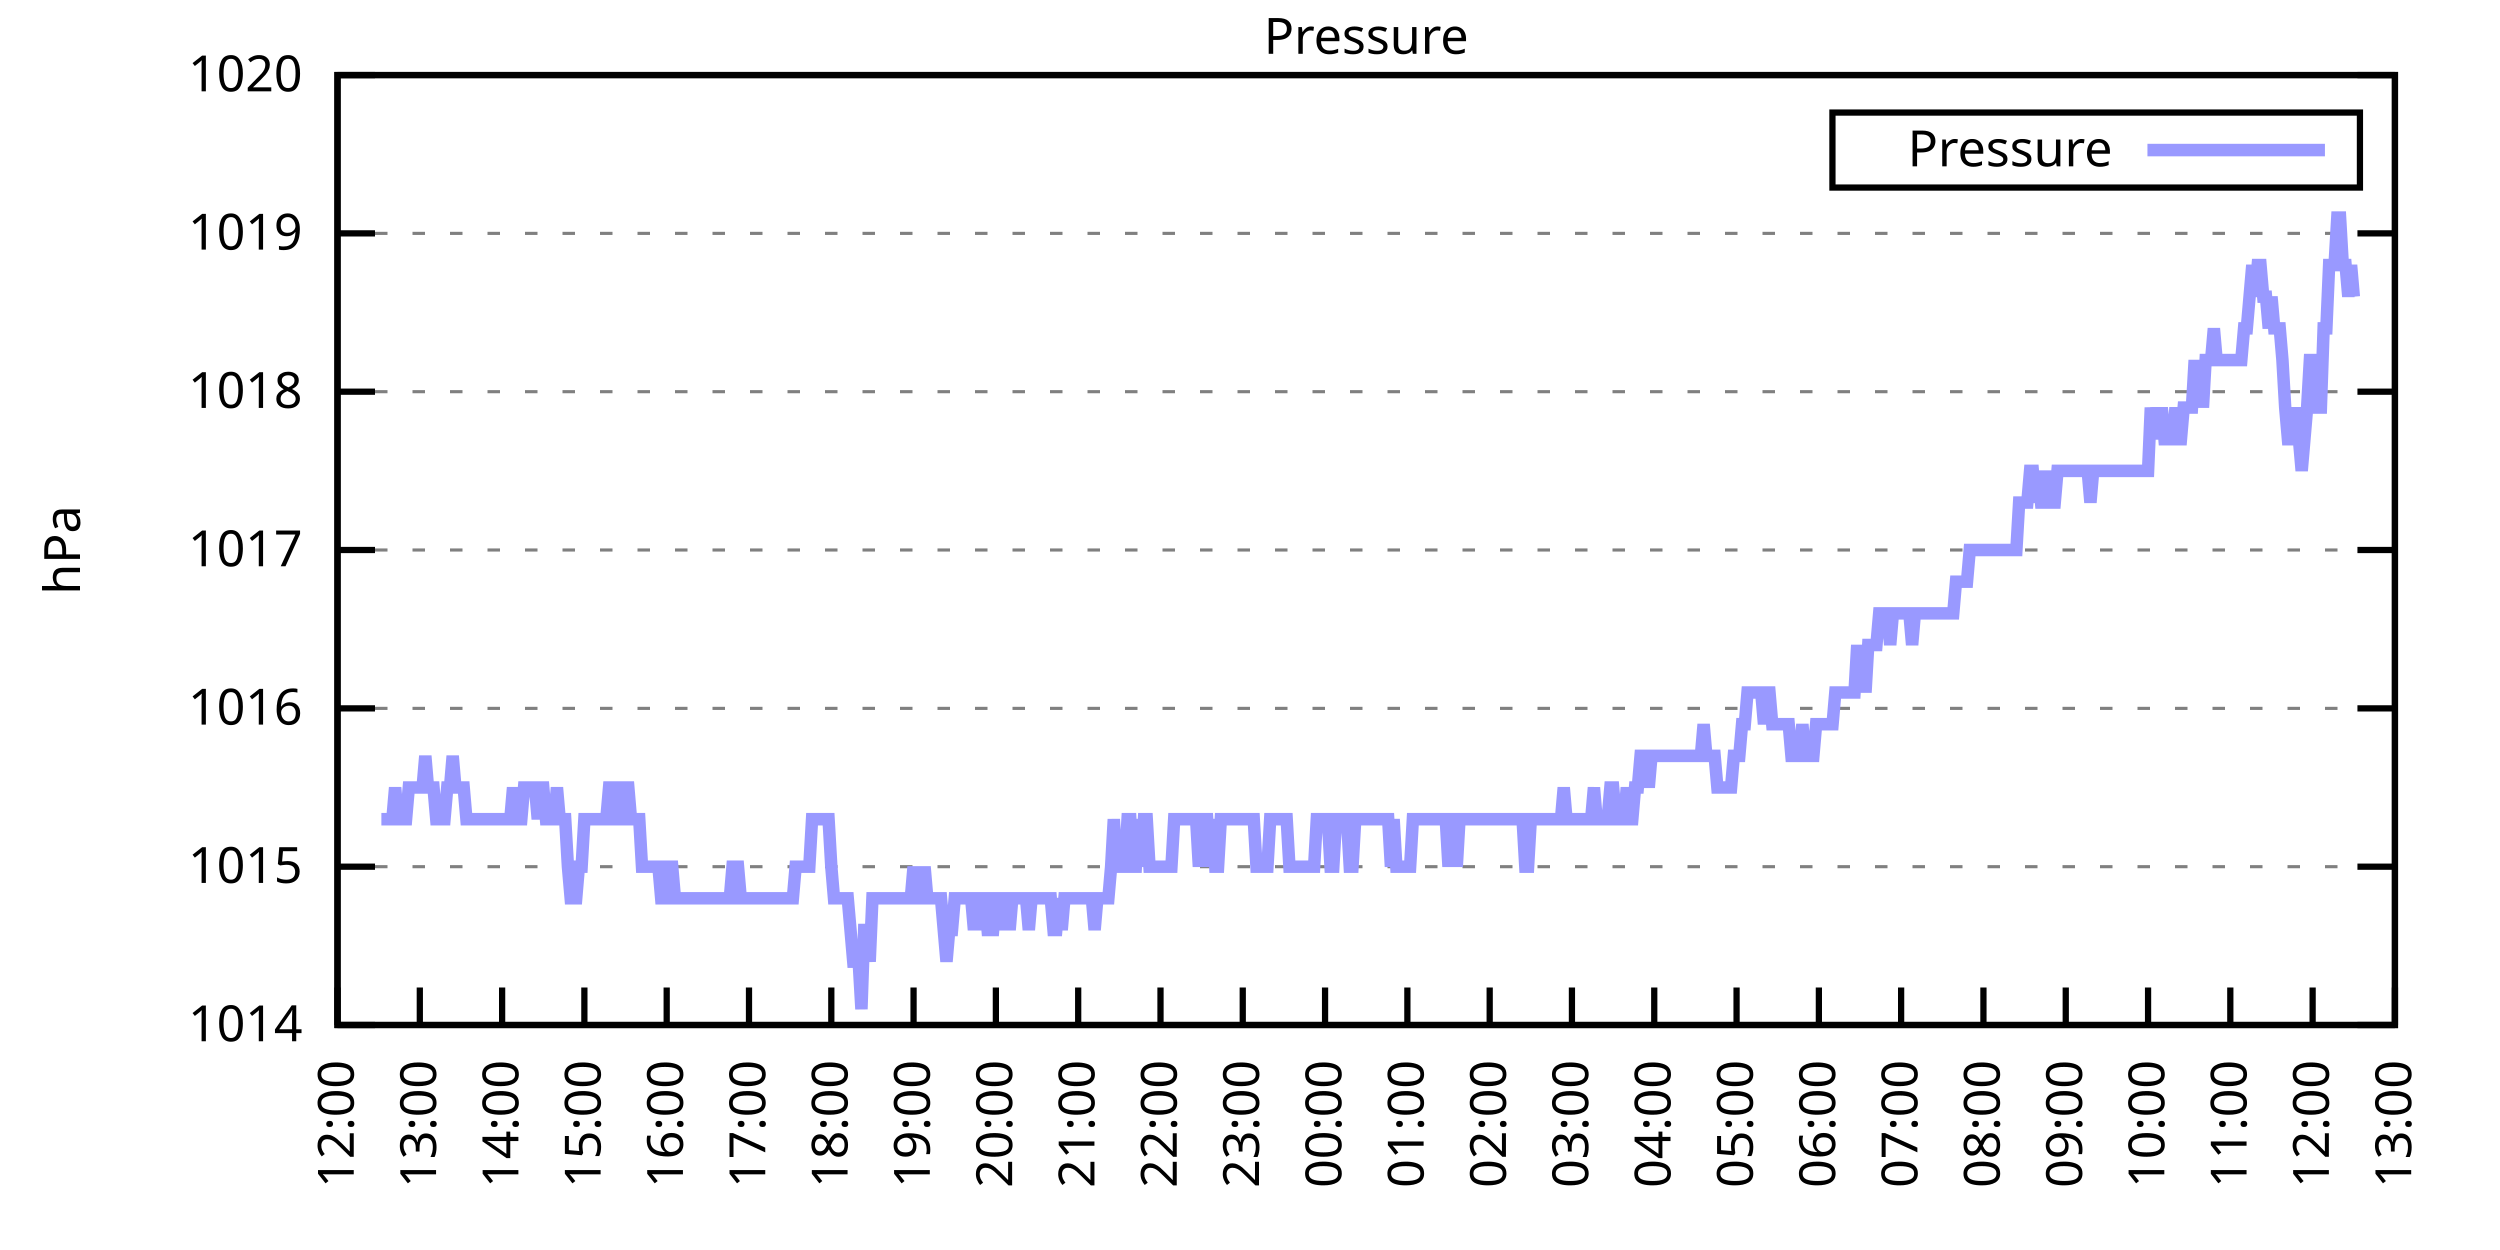
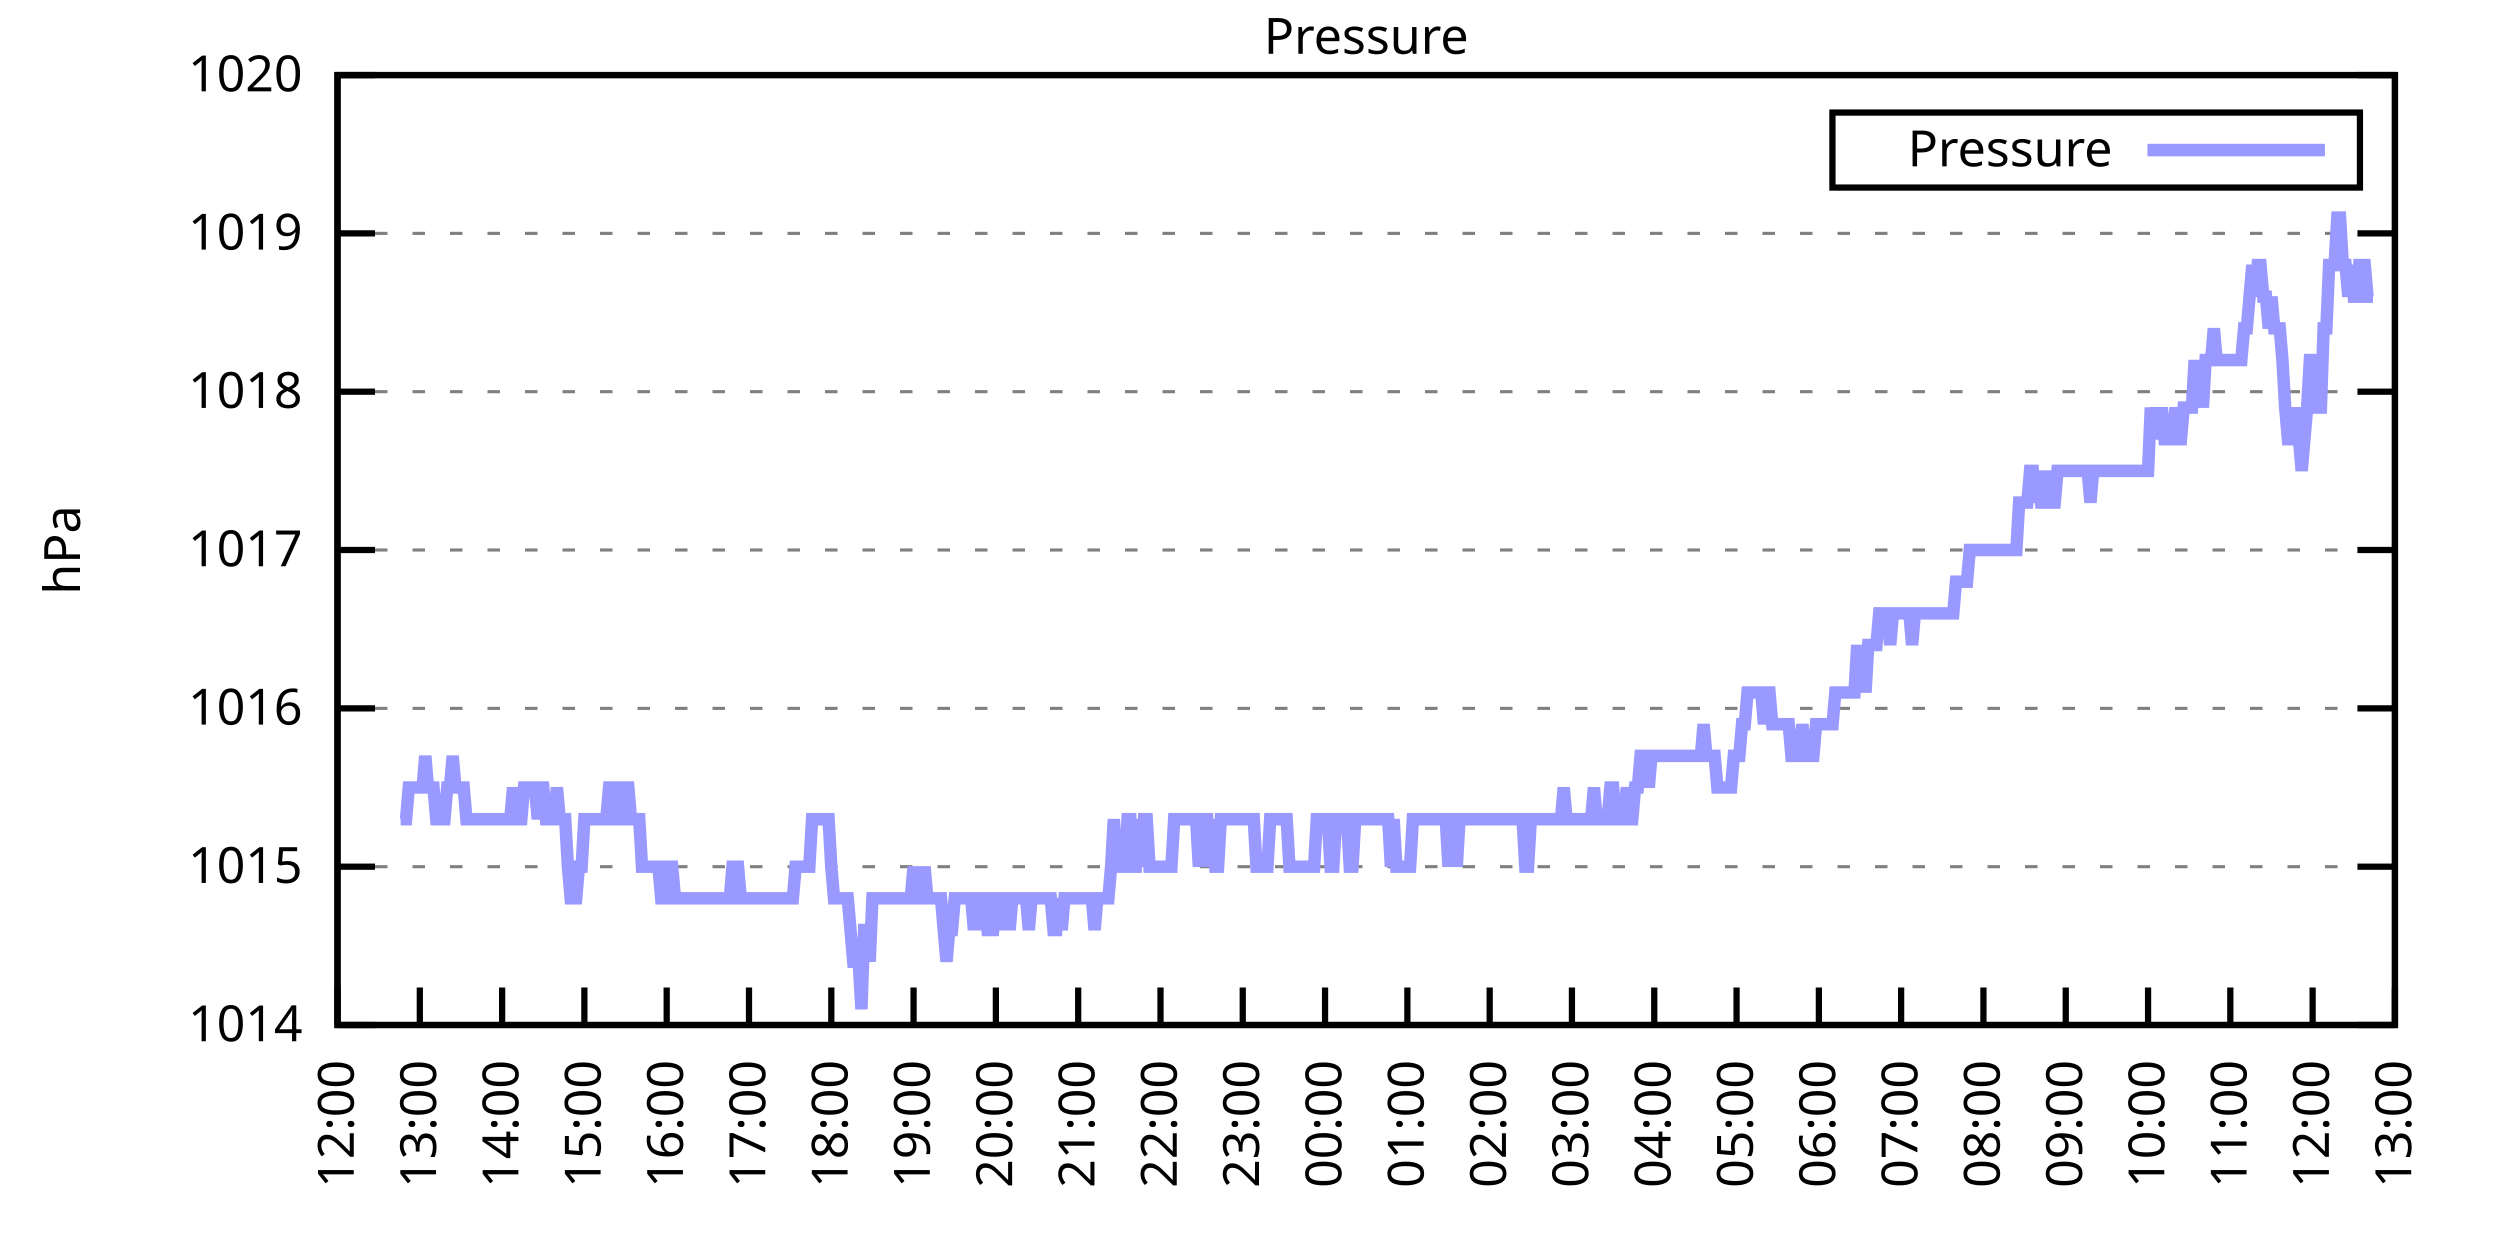
<svg xmlns="http://www.w3.org/2000/svg" xmlns:xlink="http://www.w3.org/1999/xlink" width="400" height="200" viewBox="0 0 400 200">
  <g id="gnuplot_canvas">
    <rect x="0" y="0" width="400" height="200" fill="none" />
    <defs>
      <circle id="gpDot" r="0.5" stroke-width="0.5" stroke="currentColor" />
      <path id="gpPt0" stroke-width="0.333" stroke="currentColor" d="M-1,0 h2 M0,-1 v2" />
      <path id="gpPt1" stroke-width="0.333" stroke="currentColor" d="M-1,-1 L1,1 M1,-1 L-1,1" />
      <path id="gpPt2" stroke-width="0.333" stroke="currentColor" d="M-1,0 L1,0 M0,-1 L0,1 M-1,-1 L1,1 M-1,1 L1,-1" />
      <rect id="gpPt3" stroke-width="0.333" stroke="currentColor" x="-1" y="-1" width="2" height="2" />
      <rect id="gpPt4" stroke-width="0.333" stroke="currentColor" fill="currentColor" x="-1" y="-1" width="2" height="2" />
      <circle id="gpPt5" stroke-width="0.333" stroke="currentColor" cx="0" cy="0" r="1" />
      <use xlink:href="#gpPt5" id="gpPt6" fill="currentColor" stroke="none" />
      <path id="gpPt7" stroke-width="0.333" stroke="currentColor" d="M0,-1.33 L-1.33,0.67 L1.33,0.67 z" />
      <use xlink:href="#gpPt7" id="gpPt8" fill="currentColor" stroke="none" />
      <use xlink:href="#gpPt7" id="gpPt9" stroke="currentColor" transform="rotate(180)" />
      <use xlink:href="#gpPt9" id="gpPt10" fill="currentColor" stroke="none" />
      <use xlink:href="#gpPt3" id="gpPt11" stroke="currentColor" transform="rotate(45)" />
      <use xlink:href="#gpPt11" id="gpPt12" fill="currentColor" stroke="none" />
      <path id="gpPt13" stroke-width="0.333" stroke="currentColor" d="M0,1.330 L1.265,0.411 L0.782,-1.067 L-0.782,-1.076 L-1.265,0.411 z" />
      <use xlink:href="#gpPt13" id="gpPt14" fill="currentColor" stroke="none" />
      <filter id="textbox" filterUnits="objectBoundingBox" x="0" y="0" height="1" width="1">
        <feFlood flood-color="white" flood-opacity="1" result="bgnd" />
        <feComposite in="SourceGraphic" in2="bgnd" operator="atop" />
      </filter>
      <filter id="greybox" filterUnits="objectBoundingBox" x="0" y="0" height="1" width="1">
        <feFlood flood-color="lightgrey" flood-opacity="1" result="grey" />
        <feComposite in="SourceGraphic" in2="grey" operator="atop" />
      </filter>
    </defs>
    <g fill="none" color="white" stroke="currentColor" stroke-width="1.00" stroke-linecap="butt" stroke-linejoin="miter">
</g>
    <g fill="none" color="black" stroke="currentColor" stroke-width="1.00" stroke-linecap="butt" stroke-linejoin="miter">
      <g stroke="none" shape-rendering="crispEdges">
        <polygon fill="rgb(255, 255, 255)" points="54.00,164.00 383.18,164.00 383.18,12.02 54.00,12.02 " />
      </g>
    </g>
    <g fill="none" color="black" stroke="currentColor" stroke-width="1.00" stroke-linecap="butt" stroke-linejoin="miter">
</g>
    <g fill="none" color="black" stroke="black" stroke-width="0.50" stroke-linecap="butt" stroke-linejoin="miter">
</g>
    <g fill="none" color="gray" stroke="currentColor" stroke-width="0.50" stroke-linecap="butt" stroke-linejoin="miter">
      <path stroke="gray" stroke-dasharray="2,4" class="gridline" d="M54.00,164.00 L383.19,164.00  " />
    </g>
    <g fill="none" color="gray" stroke="gray" stroke-width="1.00" stroke-linecap="butt" stroke-linejoin="miter">
</g>
    <g fill="none" color="black" stroke="currentColor" stroke-width="1.00" stroke-linecap="butt" stroke-linejoin="miter">
      <path stroke="black" d="M54.00,164.00 L60.00,164.00 M383.19,164.00 L377.19,164.00  " />
      <g transform="translate(48.40,166.60)" stroke="none" fill="black" font-family="Sans" font-size="8.00" text-anchor="end">
        <text>
          <tspan font-family="Sans"> 1014</tspan>
        </text>
      </g>
    </g>
    <g fill="none" color="black" stroke="currentColor" stroke-width="1.00" stroke-linecap="butt" stroke-linejoin="miter">
</g>
    <g fill="none" color="black" stroke="black" stroke-width="0.50" stroke-linecap="butt" stroke-linejoin="miter">
</g>
    <g fill="none" color="gray" stroke="currentColor" stroke-width="0.50" stroke-linecap="butt" stroke-linejoin="miter">
      <path stroke="gray" stroke-dasharray="2,4" class="gridline" d="M54.00,138.67 L383.19,138.67  " />
    </g>
    <g fill="none" color="gray" stroke="gray" stroke-width="1.00" stroke-linecap="butt" stroke-linejoin="miter">
</g>
    <g fill="none" color="black" stroke="currentColor" stroke-width="1.00" stroke-linecap="butt" stroke-linejoin="miter">
      <path stroke="black" d="M54.00,138.67 L60.00,138.67 M383.19,138.67 L377.19,138.67  " />
      <g transform="translate(48.40,141.27)" stroke="none" fill="black" font-family="Sans" font-size="8.00" text-anchor="end">
        <text>
          <tspan font-family="Sans"> 1015</tspan>
        </text>
      </g>
    </g>
    <g fill="none" color="black" stroke="currentColor" stroke-width="1.00" stroke-linecap="butt" stroke-linejoin="miter">
</g>
    <g fill="none" color="black" stroke="black" stroke-width="0.50" stroke-linecap="butt" stroke-linejoin="miter">
</g>
    <g fill="none" color="gray" stroke="currentColor" stroke-width="0.50" stroke-linecap="butt" stroke-linejoin="miter">
      <path stroke="gray" stroke-dasharray="2,4" class="gridline" d="M54.00,113.34 L383.19,113.34  " />
    </g>
    <g fill="none" color="gray" stroke="gray" stroke-width="1.00" stroke-linecap="butt" stroke-linejoin="miter">
</g>
    <g fill="none" color="black" stroke="currentColor" stroke-width="1.00" stroke-linecap="butt" stroke-linejoin="miter">
      <path stroke="black" d="M54.00,113.34 L60.00,113.34 M383.19,113.34 L377.19,113.34  " />
      <g transform="translate(48.40,115.94)" stroke="none" fill="black" font-family="Sans" font-size="8.00" text-anchor="end">
        <text>
          <tspan font-family="Sans"> 1016</tspan>
        </text>
      </g>
    </g>
    <g fill="none" color="black" stroke="currentColor" stroke-width="1.00" stroke-linecap="butt" stroke-linejoin="miter">
</g>
    <g fill="none" color="black" stroke="black" stroke-width="0.50" stroke-linecap="butt" stroke-linejoin="miter">
</g>
    <g fill="none" color="gray" stroke="currentColor" stroke-width="0.50" stroke-linecap="butt" stroke-linejoin="miter">
      <path stroke="gray" stroke-dasharray="2,4" class="gridline" d="M54.00,88.00 L383.19,88.00  " />
    </g>
    <g fill="none" color="gray" stroke="gray" stroke-width="1.00" stroke-linecap="butt" stroke-linejoin="miter">
</g>
    <g fill="none" color="black" stroke="currentColor" stroke-width="1.00" stroke-linecap="butt" stroke-linejoin="miter">
      <path stroke="black" d="M54.00,88.00 L60.00,88.00 M383.19,88.00 L377.19,88.00  " />
      <g transform="translate(48.40,90.60)" stroke="none" fill="black" font-family="Sans" font-size="8.00" text-anchor="end">
        <text>
          <tspan font-family="Sans"> 1017</tspan>
        </text>
      </g>
    </g>
    <g fill="none" color="black" stroke="currentColor" stroke-width="1.00" stroke-linecap="butt" stroke-linejoin="miter">
</g>
    <g fill="none" color="black" stroke="black" stroke-width="0.50" stroke-linecap="butt" stroke-linejoin="miter">
</g>
    <g fill="none" color="gray" stroke="currentColor" stroke-width="0.50" stroke-linecap="butt" stroke-linejoin="miter">
      <path stroke="gray" stroke-dasharray="2,4" class="gridline" d="M54.00,62.67 L383.19,62.67  " />
    </g>
    <g fill="none" color="gray" stroke="gray" stroke-width="1.00" stroke-linecap="butt" stroke-linejoin="miter">
</g>
    <g fill="none" color="black" stroke="currentColor" stroke-width="1.00" stroke-linecap="butt" stroke-linejoin="miter">
      <path stroke="black" d="M54.00,62.67 L60.00,62.67 M383.19,62.67 L377.19,62.67  " />
      <g transform="translate(48.40,65.27)" stroke="none" fill="black" font-family="Sans" font-size="8.00" text-anchor="end">
        <text>
          <tspan font-family="Sans"> 1018</tspan>
        </text>
      </g>
    </g>
    <g fill="none" color="black" stroke="currentColor" stroke-width="1.00" stroke-linecap="butt" stroke-linejoin="miter">
</g>
    <g fill="none" color="black" stroke="black" stroke-width="0.50" stroke-linecap="butt" stroke-linejoin="miter">
</g>
    <g fill="none" color="gray" stroke="currentColor" stroke-width="0.50" stroke-linecap="butt" stroke-linejoin="miter">
      <path stroke="gray" stroke-dasharray="2,4" class="gridline" d="M54.00,37.34 L383.19,37.34  " />
    </g>
    <g fill="none" color="gray" stroke="gray" stroke-width="1.00" stroke-linecap="butt" stroke-linejoin="miter">
</g>
    <g fill="none" color="black" stroke="currentColor" stroke-width="1.00" stroke-linecap="butt" stroke-linejoin="miter">
      <path stroke="black" d="M54.00,37.34 L60.00,37.34 M383.19,37.34 L377.19,37.34  " />
      <g transform="translate(48.40,39.94)" stroke="none" fill="black" font-family="Sans" font-size="8.00" text-anchor="end">
        <text>
          <tspan font-family="Sans"> 1019</tspan>
        </text>
      </g>
    </g>
    <g fill="none" color="black" stroke="currentColor" stroke-width="1.00" stroke-linecap="butt" stroke-linejoin="miter">
</g>
    <g fill="none" color="black" stroke="black" stroke-width="0.50" stroke-linecap="butt" stroke-linejoin="miter">
</g>
    <g fill="none" color="gray" stroke="currentColor" stroke-width="0.50" stroke-linecap="butt" stroke-linejoin="miter">
      <path stroke="gray" stroke-dasharray="2,4" class="gridline" d="M54.00,12.01 L383.19,12.01  " />
    </g>
    <g fill="none" color="gray" stroke="gray" stroke-width="1.00" stroke-linecap="butt" stroke-linejoin="miter">
</g>
    <g fill="none" color="black" stroke="currentColor" stroke-width="1.00" stroke-linecap="butt" stroke-linejoin="miter">
      <path stroke="black" d="M54.00,12.01 L60.00,12.01 M383.19,12.01 L377.19,12.01  " />
      <g transform="translate(48.40,14.61)" stroke="none" fill="black" font-family="Sans" font-size="8.00" text-anchor="end">
        <text>
          <tspan font-family="Sans"> 1020</tspan>
        </text>
      </g>
    </g>
    <g fill="none" color="black" stroke="currentColor" stroke-width="1.00" stroke-linecap="butt" stroke-linejoin="miter">
      <path stroke="black" d="M54.00,164.00 L54.00,158.00  " />
      <g transform="translate(56.60,169.60) rotate(270.00)" stroke="none" fill="black" font-family="Sans" font-size="8.00" text-anchor="end">
        <text>
          <tspan font-family="Sans">12:00</tspan>
        </text>
      </g>
    </g>
    <g fill="none" color="black" stroke="currentColor" stroke-width="1.00" stroke-linecap="butt" stroke-linejoin="miter">
      <path stroke="black" d="M67.17,164.00 L67.17,158.00  " />
      <g transform="translate(69.77,169.60) rotate(270.00)" stroke="none" fill="black" font-family="Sans" font-size="8.00" text-anchor="end">
        <text>
          <tspan font-family="Sans">13:00</tspan>
        </text>
      </g>
    </g>
    <g fill="none" color="black" stroke="currentColor" stroke-width="1.00" stroke-linecap="butt" stroke-linejoin="miter">
      <path stroke="black" d="M80.34,164.00 L80.34,158.00  " />
      <g transform="translate(82.94,169.60) rotate(270.00)" stroke="none" fill="black" font-family="Sans" font-size="8.00" text-anchor="end">
        <text>
          <tspan font-family="Sans">14:00</tspan>
        </text>
      </g>
    </g>
    <g fill="none" color="black" stroke="currentColor" stroke-width="1.00" stroke-linecap="butt" stroke-linejoin="miter">
      <path stroke="black" d="M93.50,164.00 L93.50,158.00  " />
      <g transform="translate(96.10,169.60) rotate(270.00)" stroke="none" fill="black" font-family="Sans" font-size="8.00" text-anchor="end">
        <text>
          <tspan font-family="Sans">15:00</tspan>
        </text>
      </g>
    </g>
    <g fill="none" color="black" stroke="currentColor" stroke-width="1.00" stroke-linecap="butt" stroke-linejoin="miter">
      <path stroke="black" d="M106.67,164.00 L106.67,158.00  " />
      <g transform="translate(109.27,169.60) rotate(270.00)" stroke="none" fill="black" font-family="Sans" font-size="8.00" text-anchor="end">
        <text>
          <tspan font-family="Sans">16:00</tspan>
        </text>
      </g>
    </g>
    <g fill="none" color="black" stroke="currentColor" stroke-width="1.00" stroke-linecap="butt" stroke-linejoin="miter">
      <path stroke="black" d="M119.84,164.00 L119.84,158.00  " />
      <g transform="translate(122.44,169.60) rotate(270.00)" stroke="none" fill="black" font-family="Sans" font-size="8.00" text-anchor="end">
        <text>
          <tspan font-family="Sans">17:00</tspan>
        </text>
      </g>
    </g>
    <g fill="none" color="black" stroke="currentColor" stroke-width="1.00" stroke-linecap="butt" stroke-linejoin="miter">
      <path stroke="black" d="M133.01,164.00 L133.01,158.00  " />
      <g transform="translate(135.61,169.60) rotate(270.00)" stroke="none" fill="black" font-family="Sans" font-size="8.00" text-anchor="end">
        <text>
          <tspan font-family="Sans">18:00</tspan>
        </text>
      </g>
    </g>
    <g fill="none" color="black" stroke="currentColor" stroke-width="1.00" stroke-linecap="butt" stroke-linejoin="miter">
      <path stroke="black" d="M146.17,164.00 L146.17,158.00  " />
      <g transform="translate(148.77,169.60) rotate(270.00)" stroke="none" fill="black" font-family="Sans" font-size="8.00" text-anchor="end">
        <text>
          <tspan font-family="Sans">19:00</tspan>
        </text>
      </g>
    </g>
    <g fill="none" color="black" stroke="currentColor" stroke-width="1.00" stroke-linecap="butt" stroke-linejoin="miter">
      <path stroke="black" d="M159.34,164.00 L159.34,158.00  " />
      <g transform="translate(161.94,169.60) rotate(270.00)" stroke="none" fill="black" font-family="Sans" font-size="8.00" text-anchor="end">
        <text>
          <tspan font-family="Sans">20:00</tspan>
        </text>
      </g>
    </g>
    <g fill="none" color="black" stroke="currentColor" stroke-width="1.00" stroke-linecap="butt" stroke-linejoin="miter">
      <path stroke="black" d="M172.51,164.00 L172.51,158.00  " />
      <g transform="translate(175.11,169.60) rotate(270.00)" stroke="none" fill="black" font-family="Sans" font-size="8.00" text-anchor="end">
        <text>
          <tspan font-family="Sans">21:00</tspan>
        </text>
      </g>
    </g>
    <g fill="none" color="black" stroke="currentColor" stroke-width="1.00" stroke-linecap="butt" stroke-linejoin="miter">
      <path stroke="black" d="M185.68,164.00 L185.68,158.00  " />
      <g transform="translate(188.28,169.60) rotate(270.00)" stroke="none" fill="black" font-family="Sans" font-size="8.00" text-anchor="end">
        <text>
          <tspan font-family="Sans">22:00</tspan>
        </text>
      </g>
    </g>
    <g fill="none" color="black" stroke="currentColor" stroke-width="1.00" stroke-linecap="butt" stroke-linejoin="miter">
      <path stroke="black" d="M198.84,164.00 L198.84,158.00  " />
      <g transform="translate(201.44,169.60) rotate(270.00)" stroke="none" fill="black" font-family="Sans" font-size="8.00" text-anchor="end">
        <text>
          <tspan font-family="Sans">23:00</tspan>
        </text>
      </g>
    </g>
    <g fill="none" color="black" stroke="currentColor" stroke-width="1.00" stroke-linecap="butt" stroke-linejoin="miter">
      <path stroke="black" d="M212.01,164.00 L212.01,158.00  " />
      <g transform="translate(214.61,169.60) rotate(270.00)" stroke="none" fill="black" font-family="Sans" font-size="8.00" text-anchor="end">
        <text>
          <tspan font-family="Sans">00:00</tspan>
        </text>
      </g>
    </g>
    <g fill="none" color="black" stroke="currentColor" stroke-width="1.00" stroke-linecap="butt" stroke-linejoin="miter">
      <path stroke="black" d="M225.18,164.00 L225.18,158.00  " />
      <g transform="translate(227.78,169.60) rotate(270.00)" stroke="none" fill="black" font-family="Sans" font-size="8.00" text-anchor="end">
        <text>
          <tspan font-family="Sans">01:00</tspan>
        </text>
      </g>
    </g>
    <g fill="none" color="black" stroke="currentColor" stroke-width="1.00" stroke-linecap="butt" stroke-linejoin="miter">
      <path stroke="black" d="M238.35,164.00 L238.35,158.00  " />
      <g transform="translate(240.95,169.60) rotate(270.00)" stroke="none" fill="black" font-family="Sans" font-size="8.00" text-anchor="end">
        <text>
          <tspan font-family="Sans">02:00</tspan>
        </text>
      </g>
    </g>
    <g fill="none" color="black" stroke="currentColor" stroke-width="1.00" stroke-linecap="butt" stroke-linejoin="miter">
      <path stroke="black" d="M251.51,164.00 L251.51,158.00  " />
      <g transform="translate(254.11,169.60) rotate(270.00)" stroke="none" fill="black" font-family="Sans" font-size="8.00" text-anchor="end">
        <text>
          <tspan font-family="Sans">03:00</tspan>
        </text>
      </g>
    </g>
    <g fill="none" color="black" stroke="currentColor" stroke-width="1.00" stroke-linecap="butt" stroke-linejoin="miter">
      <path stroke="black" d="M264.68,164.00 L264.68,158.00  " />
      <g transform="translate(267.28,169.60) rotate(270.00)" stroke="none" fill="black" font-family="Sans" font-size="8.00" text-anchor="end">
        <text>
          <tspan font-family="Sans">04:00</tspan>
        </text>
      </g>
    </g>
    <g fill="none" color="black" stroke="currentColor" stroke-width="1.00" stroke-linecap="butt" stroke-linejoin="miter">
      <path stroke="black" d="M277.85,164.00 L277.85,158.00  " />
      <g transform="translate(280.45,169.60) rotate(270.00)" stroke="none" fill="black" font-family="Sans" font-size="8.00" text-anchor="end">
        <text>
          <tspan font-family="Sans">05:00</tspan>
        </text>
      </g>
    </g>
    <g fill="none" color="black" stroke="currentColor" stroke-width="1.00" stroke-linecap="butt" stroke-linejoin="miter">
      <path stroke="black" d="M291.02,164.00 L291.02,158.00  " />
      <g transform="translate(293.62,169.60) rotate(270.00)" stroke="none" fill="black" font-family="Sans" font-size="8.00" text-anchor="end">
        <text>
          <tspan font-family="Sans">06:00</tspan>
        </text>
      </g>
    </g>
    <g fill="none" color="black" stroke="currentColor" stroke-width="1.00" stroke-linecap="butt" stroke-linejoin="miter">
      <path stroke="black" d="M304.18,164.00 L304.18,158.00  " />
      <g transform="translate(306.78,169.60) rotate(270.00)" stroke="none" fill="black" font-family="Sans" font-size="8.00" text-anchor="end">
        <text>
          <tspan font-family="Sans">07:00</tspan>
        </text>
      </g>
    </g>
    <g fill="none" color="black" stroke="currentColor" stroke-width="1.00" stroke-linecap="butt" stroke-linejoin="miter">
      <path stroke="black" d="M317.35,164.00 L317.35,158.00  " />
      <g transform="translate(319.95,169.60) rotate(270.00)" stroke="none" fill="black" font-family="Sans" font-size="8.00" text-anchor="end">
        <text>
          <tspan font-family="Sans">08:00</tspan>
        </text>
      </g>
    </g>
    <g fill="none" color="black" stroke="currentColor" stroke-width="1.00" stroke-linecap="butt" stroke-linejoin="miter">
      <path stroke="black" d="M330.52,164.00 L330.52,158.00  " />
      <g transform="translate(333.12,169.60) rotate(270.00)" stroke="none" fill="black" font-family="Sans" font-size="8.00" text-anchor="end">
        <text>
          <tspan font-family="Sans">09:00</tspan>
        </text>
      </g>
    </g>
    <g fill="none" color="black" stroke="currentColor" stroke-width="1.00" stroke-linecap="butt" stroke-linejoin="miter">
      <path stroke="black" d="M343.69,164.00 L343.69,158.00  " />
      <g transform="translate(346.29,169.60) rotate(270.00)" stroke="none" fill="black" font-family="Sans" font-size="8.00" text-anchor="end">
        <text>
          <tspan font-family="Sans">10:00</tspan>
        </text>
      </g>
    </g>
    <g fill="none" color="black" stroke="currentColor" stroke-width="1.00" stroke-linecap="butt" stroke-linejoin="miter">
      <path stroke="black" d="M356.85,164.00 L356.85,158.00  " />
      <g transform="translate(359.45,169.60) rotate(270.00)" stroke="none" fill="black" font-family="Sans" font-size="8.00" text-anchor="end">
        <text>
          <tspan font-family="Sans">11:00</tspan>
        </text>
      </g>
    </g>
    <g fill="none" color="black" stroke="currentColor" stroke-width="1.00" stroke-linecap="butt" stroke-linejoin="miter">
      <path stroke="black" d="M370.02,164.00 L370.02,158.00  " />
      <g transform="translate(372.62,169.60) rotate(270.00)" stroke="none" fill="black" font-family="Sans" font-size="8.00" text-anchor="end">
        <text>
          <tspan font-family="Sans">12:00</tspan>
        </text>
      </g>
    </g>
    <g fill="none" color="black" stroke="currentColor" stroke-width="1.00" stroke-linecap="butt" stroke-linejoin="miter">
      <path stroke="black" d="M383.19,164.00 L383.19,158.00  " />
      <g transform="translate(385.79,169.60) rotate(270.00)" stroke="none" fill="black" font-family="Sans" font-size="8.00" text-anchor="end">
        <text>
          <tspan font-family="Sans">13:00</tspan>
        </text>
      </g>
    </g>
    <g fill="none" color="black" stroke="currentColor" stroke-width="1.00" stroke-linecap="butt" stroke-linejoin="miter">
</g>
    <g fill="none" color="black" stroke="currentColor" stroke-width="1.00" stroke-linecap="butt" stroke-linejoin="miter">
      <path stroke="black" d="M54.00,12.01 L54.00,164.00 L383.19,164.00 L383.19,12.01 L54.00,12.01 Z  " />
    </g>
    <g fill="none" color="black" stroke="currentColor" stroke-width="1.00" stroke-linecap="butt" stroke-linejoin="miter">
</g>
    <g fill="none" color="black" stroke="currentColor" stroke-width="1.00" stroke-linecap="butt" stroke-linejoin="miter">
      <path stroke="black" d="M293.19,30.01 L293.19,18.01 L377.59,18.01 L377.59,30.01 L293.19,30.01 Z  " />
    </g>
    <g id="Pressure_plot_1">
      <g fill="none" color="white" stroke="black" stroke-width="2.00" stroke-linecap="butt" stroke-linejoin="miter">
</g>
      <g fill="none" color="black" stroke="currentColor" stroke-width="2.00" stroke-linecap="butt" stroke-linejoin="miter">
        <g transform="translate(337.99,26.61)" stroke="none" fill="black" font-family="Sans" font-size="8.00" text-anchor="end">
          <text>
            <tspan font-family="Sans">Pressure</tspan>
          </text>
        </g>
      </g>
      <g fill="none" color="black" stroke="currentColor" stroke-width="2.00" stroke-linecap="butt" stroke-linejoin="miter">
-         <path stroke="rgb(153, 153, 255)" d="M343.59,24.01 L371.99,24.01 M61.02,131.07 L61.46,131.07 L61.90,131.07 L62.34,131.07 L62.78,131.07 L63.22,126.00   L63.66,131.07 L64.10,131.07 L64.53,131.07 L64.97,131.07 L65.41,126.00 L65.85,126.00 L66.29,126.00 L66.73,126.00   L67.17,126.00 L67.61,126.00 L68.05,120.94 L68.48,126.00 L68.92,126.00 L69.36,126.00 L69.80,131.07 L70.24,131.07   L70.68,131.07 L71.12,131.07 L71.56,126.00 L72.00,126.00 L72.43,120.94 L72.87,126.00 L73.31,126.00 L73.75,126.00   L74.19,126.00 L74.63,131.07 L75.07,131.07 L75.51,131.07 L75.95,131.07 L76.38,131.07 L76.82,131.07 L77.26,131.07   L77.70,131.07 L78.14,131.07 L78.58,131.07 L79.02,131.07 L79.46,131.07 L79.90,131.07 L80.34,131.07 L80.77,131.07   L81.21,131.07 L81.65,131.07 L82.09,126.00 L82.53,131.07 L82.97,131.07 L83.41,131.07 L83.85,126.00 L84.29,126.00   L84.72,126.00 L85.16,126.00 L85.60,126.00 L86.04,131.07 L86.48,126.00 L86.92,126.00 L87.36,131.07 L87.80,131.07   L88.24,131.07 L88.67,131.07 L89.11,126.00 L89.55,131.07 L89.99,131.07 L90.43,131.07 L90.87,138.67 L91.31,143.73   L91.75,143.73 L92.19,143.73 L92.62,138.67 L93.06,138.67 L93.50,131.07 L93.94,131.07 L94.38,131.07 L94.82,131.07   L95.26,131.07 L95.70,131.07 L96.14,131.07 L96.58,131.07 L97.01,131.07 L97.45,126.00 L97.89,126.00 L98.33,126.00   L98.77,131.07 L99.21,131.07 L99.65,131.07 L100.09,126.00 L100.53,126.00 L100.96,131.07 L101.40,131.07 L101.84,131.07   L102.28,131.07 L102.72,138.67 L103.16,138.67 L103.60,138.67 L104.04,138.67 L104.48,138.67 L104.91,138.67 L105.35,138.67   L105.79,143.73 L106.23,143.73 L106.67,143.73 L107.11,138.67 L107.55,138.67 L107.99,143.73 L108.43,143.73 L108.87,143.73   L109.30,143.73 L109.74,143.73 L110.18,143.73 L110.62,143.73 L111.06,143.73 L111.50,143.73 L111.94,143.73 L112.38,143.73   L112.82,143.73 L113.25,143.73 L113.69,143.73 L114.13,143.73 L114.57,143.73 L115.01,143.73 L115.45,143.73 L115.89,143.73   L116.33,143.73 L116.77,143.73 L117.20,138.67 L117.64,138.67 L118.08,138.67 L118.52,143.73 L118.96,143.73 L119.40,143.73   L119.84,143.73 L120.28,143.73 L120.72,143.73 L121.15,143.73 L121.59,143.73 L122.03,143.73 L122.47,143.73 L122.91,143.73   L123.35,143.73 L123.79,143.73 L124.23,143.73 L124.67,143.73 L125.11,143.73 L125.54,143.73 L125.98,143.73 L126.42,143.73   L126.86,143.73 L127.30,138.67 L127.74,138.67 L128.18,138.67 L128.62,138.67 L129.06,138.67 L129.49,138.67 L129.93,131.07   L130.37,131.07 L130.81,131.07 L131.25,131.07 L131.69,131.07 L132.13,131.07 L132.57,131.07 L133.01,138.67 L133.44,143.73   L133.88,143.73 L134.32,143.73 L134.76,143.73 L135.20,143.73 L135.64,143.73 L136.08,148.80 L136.52,153.87 L136.96,153.87   L137.39,153.87 L137.83,161.47 L138.27,148.80 L138.71,148.80 L139.15,153.87 L139.59,143.73 L140.03,143.73 L140.47,143.73   L140.91,143.73 L141.35,143.73 L141.78,143.73 L142.22,143.73 L142.66,143.73 L143.10,143.73 L143.54,143.73 L143.98,143.73   L144.42,143.73 L144.86,143.73 L145.30,143.73 L145.73,143.73 L146.17,138.67 L146.61,143.73 L147.05,143.73 L147.49,143.73   L147.93,138.67 L148.37,143.73 L148.81,143.73 L149.25,143.73 L149.68,143.73 L150.12,143.73 L150.56,143.73 L151.00,148.80   L151.44,153.87 L151.88,148.80 L152.32,148.80 L152.76,143.73 L153.20,143.73 L153.63,143.73 L154.07,143.73 L154.51,143.73   L154.95,143.73 L155.39,143.73 L155.83,148.80 L156.27,143.73 L156.71,148.80 L157.15,143.73 L157.59,143.73 L158.02,148.80   L158.46,148.80 L158.90,148.80 L159.34,143.73 L159.78,143.73 L160.22,143.73 L160.66,148.80 L161.10,143.73 L161.54,148.80   L161.97,143.73 L162.41,143.73 L162.85,143.73 L163.29,143.73 L163.73,143.73 L164.17,143.73 L164.61,148.80 L165.05,143.73   L165.49,143.73 L165.92,143.73 L166.36,143.73 L166.80,143.73 L167.24,143.73 L167.68,143.73 L168.12,143.73 L168.56,148.80   L169.00,148.80 L169.44,143.73 L169.87,148.80 L170.31,143.73 L170.75,143.73 L171.19,143.73 L171.63,143.73 L172.07,143.73   L172.51,143.73 L172.95,143.73 L173.39,143.73 L173.83,143.73 L174.26,143.73 L174.70,143.73 L175.14,148.80 L175.58,143.73   L176.02,143.73 L176.46,143.73 L176.90,143.73 L177.34,143.73 L177.78,138.67 L178.21,131.07 L178.65,138.67 L179.09,138.67   L179.53,138.67 L179.97,138.67 L180.41,131.07 L180.85,131.07 L181.29,138.67 L181.73,138.67 L182.16,131.07 L182.60,138.67   L183.04,131.07 L183.48,131.07 L183.92,138.67 L184.36,138.67 L184.80,138.67 L185.24,138.67 L185.68,138.67 L186.11,138.67   L186.55,138.67 L186.99,138.67 L187.43,138.67 L187.87,131.07 L188.31,131.07 L188.75,131.07 L189.19,131.07 L189.63,131.07   L190.07,131.07 L190.50,131.07 L190.94,131.07 L191.38,131.07 L191.82,138.67 L192.26,131.07 L192.70,131.07 L193.14,131.07   L193.58,138.67 L194.02,131.07 L194.45,138.67 L194.89,138.67 L195.33,131.07 L195.77,131.07 L196.21,131.07 L196.65,131.07   L197.09,131.07 L197.53,131.07 L197.97,131.07 L198.40,131.07 L198.84,131.07 L199.28,131.07 L199.72,131.07 L200.16,131.07   L200.60,131.07 L201.04,138.67 L201.48,138.67 L201.92,138.67 L202.35,138.67 L202.79,138.67 L203.23,131.07 L203.67,131.07   L204.11,131.07 L204.55,131.07 L204.99,131.07 L205.43,131.07 L205.87,131.07 L206.31,138.67 L206.74,138.67 L207.18,138.67   L207.62,138.67 L208.06,138.67 L208.50,138.67 L208.94,138.67 L209.38,138.67 L209.82,138.67 L210.26,138.67 L210.69,131.07   L211.13,131.07 L211.57,131.07 L212.01,131.07 L212.45,131.07 L212.89,138.67 L213.33,138.67 L213.77,131.07 L214.21,131.07   L214.64,131.07 L215.08,131.07 L215.52,131.07 L215.96,138.67 L216.40,138.67 L216.84,131.07 L217.28,131.07 L217.72,131.07   L218.16,131.07 L218.60,131.07 L219.03,131.07 L219.47,131.07 L219.91,131.07 L220.35,131.07 L220.79,131.07 L221.23,131.07   L221.67,131.07 L222.11,131.07 L222.55,138.67 L222.98,131.07 L223.42,138.67 L223.86,138.67 L224.30,138.67 L224.74,138.67   L225.18,138.67 L225.62,138.67 L226.06,131.07 L226.50,131.07 L226.93,131.07 L227.37,131.07 L227.81,131.07 L228.25,131.07   L228.69,131.07 L229.13,131.07 L229.57,131.07 L230.01,131.07 L230.45,131.07 L230.88,131.07 L231.32,131.07 L231.76,138.67   L232.20,131.07 L232.64,131.07 L233.08,138.67 L233.52,131.07 L233.96,131.07 L234.40,131.07 L234.84,131.07 L235.27,131.07   L235.71,131.07 L236.15,131.07 L236.59,131.07 L237.03,131.07 L237.47,131.07 L237.91,131.07 L238.35,131.07 L238.79,131.07   L239.22,131.07 L239.66,131.07 L240.10,131.07 L240.54,131.07 L240.98,131.07 L241.42,131.07 L241.86,131.07 L242.30,131.07   L242.74,131.07 L243.17,131.07 L243.61,131.07 L244.05,138.67 L244.49,138.67 L244.93,131.07 L245.37,131.07 L245.81,131.07   L246.25,131.07 L246.69,131.07 L247.12,131.07 L247.56,131.07 L248.00,131.07 L248.44,131.07 L248.88,131.07 L249.32,131.07   L249.76,131.07 L250.20,126.00 L250.64,131.07 L251.08,131.07 L251.51,131.07 L251.95,131.07 L252.39,131.07 L252.83,131.07   L253.27,131.07 L253.71,131.07 L254.15,131.07 L254.59,131.07 L255.03,126.00 L255.46,131.07 L255.90,131.07 L256.34,131.07   L256.78,131.07 L257.22,131.07 L257.66,126.00 L258.10,126.00 L258.54,131.07 L258.98,131.07 L259.41,131.07 L259.85,131.07   L260.29,126.00 L260.73,131.07 L261.17,131.07 L261.61,126.00 L262.05,126.00 L262.49,120.94 L262.93,120.94 L263.36,120.94   L263.80,126.00 L264.24,120.94 L264.68,120.94 L265.12,120.94 L265.56,120.94 L266.00,120.94 L266.44,120.94 L266.88,120.94   L267.32,120.94 L267.75,120.94 L268.19,120.94 L268.63,120.94 L269.07,120.94 L269.51,120.94 L269.95,120.94 L270.39,120.94   L270.83,120.94 L271.27,120.94 L271.70,120.94 L272.14,120.94 L272.58,115.87 L273.02,120.94 L273.46,120.94 L273.90,120.94   L274.34,120.94 L274.78,126.00 L275.22,126.00 L275.65,126.00 L276.09,126.00 L276.53,126.00 L276.97,126.00 L277.41,120.94   L277.85,120.94 L278.29,120.94 L278.73,115.87 L279.17,115.87 L279.60,110.80 L280.04,110.80 L280.48,110.80 L280.92,110.80   L281.36,110.80 L281.80,110.80 L282.24,115.87 L282.68,110.80 L283.12,110.80 L283.56,115.87 L283.99,115.87 L284.43,115.87   L284.87,115.87 L285.31,115.87 L285.75,115.87 L286.19,115.87 L286.63,120.94 L287.07,120.94 L287.51,120.94 L287.94,120.94   L288.38,115.87 L288.82,120.94 L289.26,120.94 L289.70,120.94 L290.14,120.94 L290.58,115.87 L291.02,115.87 L291.46,115.87   L291.89,115.87 L292.33,115.87 L292.77,115.87 L293.21,115.87 L293.65,110.80 L294.09,110.80 L294.53,110.80 L294.97,110.80   L295.41,110.80 L295.84,110.80 L296.28,110.80 L296.72,110.80 L297.16,103.20 L297.60,110.80 L298.04,103.20 L298.48,110.80   L298.92,103.20 L299.36,103.20 L299.80,103.20 L300.23,103.20 L300.67,98.14 L301.11,98.14 L301.55,98.14 L301.99,98.14   L302.43,103.20 L302.87,98.14 L303.31,98.14 L303.75,98.14 L304.18,98.14 L304.62,98.14 L305.06,98.14 L305.50,98.14   L305.94,103.20 L306.38,98.14 L306.82,98.14 L307.26,98.14 L307.70,98.14 L308.13,98.14 L308.57,98.14 L309.01,98.14   L309.45,98.14 L309.89,98.14 L310.33,98.14 L310.77,98.14 L311.21,98.14 L311.65,98.14 L312.08,98.14 L312.52,98.14   L312.96,93.07 L313.40,93.07 L313.84,93.07 L314.28,93.07 L314.72,93.07 L315.16,88.00 L315.60,88.00 L316.04,88.00   L316.47,88.00 L316.91,88.00 L317.35,88.00 L317.79,88.00 L318.23,88.00 L318.67,88.00 L319.11,88.00 L319.55,88.00   L319.99,88.00 L320.42,88.00 L320.86,88.00 L321.30,88.00 L321.74,88.00 L322.18,88.00 L322.62,88.00 L323.06,80.41   L323.50,80.41 L323.94,80.41 L324.37,80.41 L324.81,75.34 L325.25,75.34 L325.69,80.41 L326.13,75.34 L326.57,80.41   L327.01,80.41 L327.45,80.41 L327.89,75.34 L328.33,80.41 L328.76,80.41 L329.20,75.34 L329.64,75.34 L330.08,75.34   L330.52,75.34 L330.96,75.34 L331.40,75.34 L331.84,75.34 L332.28,75.34 L332.71,75.34 L333.15,75.34 L333.59,75.34   L334.03,75.34 L334.47,80.41 L334.91,75.34 L335.35,75.34 L335.79,75.34 L336.23,75.34 L336.66,75.34 L337.10,75.34   L337.54,75.34 L337.98,75.34 L338.42,75.34 L338.86,75.34 L339.30,75.34 L339.74,75.34 L340.18,75.34 L340.61,75.34   L341.05,75.34 L341.49,75.34 L341.93,75.34 L342.37,75.34 L342.81,75.34 L343.25,75.34 L343.69,75.34 L344.13,65.21   L344.57,70.27 L345.00,65.21 L345.44,70.27 L345.88,65.21 L346.32,70.27 L346.76,70.27 L347.20,70.27 L347.64,70.27   L348.08,65.21 L348.52,70.27 L348.95,70.27 L349.39,65.21 L349.83,65.21 L350.27,65.21 L350.71,65.21 L351.15,57.61   L351.59,65.21 L352.03,57.61 L352.47,65.21 L352.90,57.61 L353.34,57.61 L353.78,57.61 L354.22,52.54 L354.66,57.61   L355.10,57.61 L355.54,57.61 L355.98,57.61 L356.42,57.61 L356.85,57.61 L357.29,57.61 L357.73,57.61 L358.17,57.61   L358.61,57.61 L359.05,52.54 L359.49,52.54 L359.93,47.47 L360.37,42.41 L360.81,47.47 L361.24,42.41 L361.68,42.41   L362.12,47.47 L362.56,47.47 L363.00,52.54 L363.44,47.47 L363.88,52.54 L364.32,52.54 L364.76,52.54 L365.19,57.61   L365.63,65.21 L366.07,70.27 L366.51,70.27 L366.95,70.27 L367.39,65.21 L367.83,70.27 L368.27,75.34 L368.71,70.27   L369.14,65.21 L369.58,57.61 L370.02,57.61 L370.46,57.61 L370.90,65.21 L371.34,65.21 L371.78,52.54 L372.22,52.54   L372.66,42.41 L373.09,42.41 L373.53,42.41 L373.97,34.81 L374.41,34.81 L374.85,42.41 L375.29,42.41 L375.73,47.47   L376.17,42.41 L376.61,47.47  " />
+         <path stroke="rgb(153, 153, 255)" d="M343.59,24.01 L371.99,24.01 M64.10,131.07 L64.53,131.07 L64.97,131.07 L65.41,126.00 L65.85,126.00 L66.29,126.00   L66.73,126.00 L67.17,126.00 L67.61,126.00 L68.05,120.94 L68.48,126.00 L68.92,126.00 L69.36,126.00 L69.80,131.07   L70.24,131.07 L70.68,131.07 L71.12,131.07 L71.56,126.00 L72.00,126.00 L72.43,120.94 L72.87,126.00 L73.31,126.00   L73.75,126.00 L74.19,126.00 L74.63,131.07 L75.07,131.07 L75.51,131.07 L75.95,131.07 L76.38,131.07 L76.82,131.07   L77.26,131.07 L77.70,131.07 L78.14,131.07 L78.58,131.07 L79.02,131.07 L79.46,131.07 L79.90,131.07 L80.34,131.07   L80.77,131.07 L81.21,131.07 L81.65,131.07 L82.09,126.00 L82.53,131.07 L82.97,131.07 L83.41,131.07 L83.85,126.00   L84.29,126.00 L84.72,126.00 L85.16,126.00 L85.60,126.00 L86.04,131.07 L86.48,126.00 L86.92,126.00 L87.36,131.07   L87.80,131.07 L88.24,131.07 L88.67,131.07 L89.11,126.00 L89.55,131.07 L89.99,131.07 L90.43,131.07 L90.87,138.67   L91.31,143.73 L91.75,143.73 L92.19,143.73 L92.62,138.67 L93.06,138.67 L93.50,131.07 L93.94,131.07 L94.38,131.07   L94.82,131.07 L95.26,131.07 L95.70,131.07 L96.14,131.07 L96.58,131.07 L97.01,131.07 L97.45,126.00 L97.89,126.00   L98.33,126.00 L98.77,131.07 L99.21,131.07 L99.65,131.07 L100.09,126.00 L100.53,126.00 L100.96,131.07 L101.40,131.07   L101.84,131.07 L102.28,131.07 L102.72,138.67 L103.16,138.67 L103.60,138.67 L104.04,138.67 L104.48,138.67 L104.91,138.67   L105.35,138.67 L105.79,143.73 L106.23,143.73 L106.67,143.73 L107.11,138.67 L107.55,138.67 L107.99,143.73 L108.43,143.73   L108.87,143.73 L109.30,143.73 L109.74,143.73 L110.18,143.73 L110.62,143.73 L111.06,143.73 L111.50,143.73 L111.94,143.73   L112.38,143.73 L112.82,143.73 L113.25,143.73 L113.69,143.73 L114.13,143.73 L114.57,143.73 L115.01,143.73 L115.45,143.73   L115.89,143.73 L116.33,143.73 L116.77,143.73 L117.20,138.67 L117.64,138.67 L118.08,138.67 L118.52,143.73 L118.96,143.73   L119.40,143.73 L119.84,143.73 L120.28,143.73 L120.72,143.73 L121.15,143.73 L121.59,143.73 L122.03,143.73 L122.47,143.73   L122.91,143.73 L123.35,143.73 L123.79,143.73 L124.23,143.73 L124.67,143.73 L125.11,143.73 L125.54,143.73 L125.98,143.73   L126.42,143.73 L126.86,143.73 L127.30,138.67 L127.74,138.67 L128.18,138.67 L128.62,138.67 L129.06,138.67 L129.49,138.67   L129.93,131.07 L130.37,131.07 L130.81,131.07 L131.25,131.07 L131.69,131.07 L132.13,131.07 L132.57,131.07 L133.01,138.67   L133.44,143.73 L133.88,143.73 L134.32,143.73 L134.76,143.73 L135.20,143.73 L135.64,143.73 L136.08,148.80 L136.52,153.87   L136.96,153.87 L137.39,153.87 L137.83,161.47 L138.27,148.80 L138.71,148.80 L139.15,153.87 L139.59,143.73 L140.03,143.73   L140.47,143.73 L140.91,143.73 L141.35,143.73 L141.78,143.73 L142.22,143.73 L142.66,143.73 L143.10,143.73 L143.54,143.73   L143.98,143.73 L144.42,143.73 L144.86,143.73 L145.30,143.73 L145.73,143.73 L146.17,138.67 L146.61,143.73 L147.05,143.73   L147.49,143.73 L147.93,138.67 L148.37,143.73 L148.81,143.73 L149.25,143.73 L149.68,143.73 L150.12,143.73 L150.56,143.73   L151.00,148.80 L151.44,153.87 L151.88,148.80 L152.32,148.80 L152.76,143.73 L153.20,143.73 L153.63,143.73 L154.07,143.73   L154.51,143.73 L154.95,143.73 L155.39,143.73 L155.83,148.80 L156.27,143.73 L156.71,148.80 L157.15,143.73 L157.59,143.73   L158.02,148.80 L158.46,148.80 L158.90,148.80 L159.34,143.73 L159.78,143.73 L160.22,143.73 L160.66,148.80 L161.10,143.73   L161.54,148.80 L161.97,143.73 L162.41,143.73 L162.85,143.73 L163.29,143.73 L163.73,143.73 L164.17,143.73 L164.61,148.80   L165.05,143.73 L165.49,143.73 L165.92,143.73 L166.36,143.73 L166.80,143.73 L167.24,143.73 L167.68,143.73 L168.12,143.73   L168.56,148.80 L169.00,148.80 L169.44,143.73 L169.87,148.80 L170.31,143.73 L170.75,143.73 L171.19,143.73 L171.63,143.73   L172.07,143.73 L172.51,143.73 L172.95,143.73 L173.39,143.73 L173.83,143.73 L174.26,143.73 L174.70,143.73 L175.14,148.80   L175.58,143.73 L176.02,143.73 L176.46,143.73 L176.90,143.73 L177.34,143.73 L177.78,138.67 L178.21,131.07 L178.65,138.67   L179.09,138.67 L179.53,138.67 L179.97,138.67 L180.41,131.07 L180.85,131.07 L181.29,138.67 L181.73,138.67 L182.16,131.07   L182.60,138.67 L183.04,131.07 L183.48,131.07 L183.92,138.67 L184.36,138.67 L184.80,138.67 L185.24,138.67 L185.68,138.67   L186.11,138.67 L186.55,138.67 L186.99,138.67 L187.43,138.67 L187.87,131.07 L188.31,131.07 L188.75,131.07 L189.19,131.07   L189.63,131.07 L190.07,131.07 L190.50,131.07 L190.94,131.07 L191.38,131.07 L191.82,138.67 L192.26,131.07 L192.70,131.07   L193.14,131.07 L193.58,138.67 L194.02,131.07 L194.45,138.67 L194.89,138.67 L195.33,131.07 L195.77,131.07 L196.21,131.07   L196.65,131.07 L197.09,131.07 L197.53,131.07 L197.97,131.07 L198.40,131.07 L198.84,131.07 L199.28,131.07 L199.72,131.07   L200.16,131.07 L200.60,131.07 L201.04,138.67 L201.48,138.67 L201.92,138.67 L202.35,138.67 L202.79,138.67 L203.23,131.07   L203.67,131.07 L204.11,131.07 L204.55,131.07 L204.99,131.07 L205.43,131.07 L205.87,131.07 L206.31,138.67 L206.74,138.67   L207.18,138.67 L207.62,138.67 L208.06,138.67 L208.50,138.67 L208.94,138.67 L209.38,138.67 L209.82,138.67 L210.26,138.67   L210.69,131.07 L211.13,131.07 L211.57,131.07 L212.01,131.07 L212.45,131.07 L212.89,138.67 L213.33,138.67 L213.77,131.07   L214.21,131.07 L214.64,131.07 L215.08,131.07 L215.52,131.07 L215.96,138.67 L216.40,138.67 L216.84,131.07 L217.28,131.07   L217.72,131.07 L218.16,131.07 L218.60,131.07 L219.03,131.07 L219.47,131.07 L219.91,131.07 L220.35,131.07 L220.79,131.07   L221.23,131.07 L221.67,131.07 L222.11,131.07 L222.55,138.67 L222.98,131.07 L223.42,138.67 L223.86,138.67 L224.30,138.67   L224.74,138.67 L225.18,138.67 L225.62,138.67 L226.06,131.07 L226.50,131.07 L226.93,131.07 L227.37,131.07 L227.81,131.07   L228.25,131.07 L228.69,131.07 L229.13,131.07 L229.57,131.07 L230.01,131.07 L230.45,131.07 L230.88,131.07 L231.32,131.07   L231.76,138.67 L232.20,131.07 L232.64,131.07 L233.08,138.67 L233.52,131.07 L233.96,131.07 L234.40,131.07 L234.84,131.07   L235.27,131.07 L235.71,131.07 L236.15,131.07 L236.59,131.07 L237.03,131.07 L237.47,131.07 L237.91,131.07 L238.35,131.07   L238.79,131.07 L239.22,131.07 L239.66,131.07 L240.10,131.07 L240.54,131.07 L240.98,131.07 L241.42,131.07 L241.86,131.07   L242.30,131.07 L242.74,131.07 L243.17,131.07 L243.61,131.07 L244.05,138.67 L244.49,138.67 L244.93,131.07 L245.37,131.07   L245.81,131.07 L246.25,131.07 L246.69,131.07 L247.12,131.07 L247.56,131.07 L248.00,131.07 L248.44,131.07 L248.88,131.07   L249.32,131.07 L249.76,131.07 L250.20,126.00 L250.64,131.07 L251.08,131.07 L251.51,131.07 L251.95,131.07 L252.39,131.07   L252.83,131.07 L253.27,131.07 L253.71,131.07 L254.15,131.07 L254.59,131.07 L255.03,126.00 L255.46,131.07 L255.90,131.07   L256.34,131.07 L256.78,131.07 L257.22,131.07 L257.66,126.00 L258.10,126.00 L258.54,131.07 L258.98,131.07 L259.41,131.07   L259.85,131.07 L260.29,126.00 L260.73,131.07 L261.17,131.07 L261.61,126.00 L262.05,126.00 L262.49,120.94 L262.93,120.94   L263.36,120.94 L263.80,126.00 L264.24,120.94 L264.68,120.94 L265.12,120.94 L265.56,120.94 L266.00,120.94 L266.44,120.94   L266.88,120.94 L267.32,120.94 L267.75,120.94 L268.19,120.94 L268.63,120.94 L269.07,120.94 L269.51,120.94 L269.95,120.94   L270.39,120.94 L270.83,120.94 L271.27,120.94 L271.70,120.94 L272.14,120.94 L272.58,115.87 L273.02,120.94 L273.46,120.94   L273.90,120.94 L274.34,120.94 L274.78,126.00 L275.22,126.00 L275.65,126.00 L276.09,126.00 L276.53,126.00 L276.97,126.00   L277.41,120.94 L277.85,120.94 L278.29,120.94 L278.73,115.87 L279.17,115.87 L279.60,110.80 L280.04,110.80 L280.48,110.80   L280.92,110.80 L281.36,110.80 L281.80,110.80 L282.24,115.87 L282.68,110.80 L283.12,110.80 L283.56,115.87 L283.99,115.87   L284.43,115.87 L284.87,115.87 L285.31,115.87 L285.75,115.87 L286.19,115.87 L286.63,120.94 L287.07,120.94 L287.51,120.94   L287.94,120.94 L288.38,115.87 L288.82,120.94 L289.26,120.94 L289.70,120.94 L290.14,120.94 L290.58,115.87 L291.02,115.87   L291.46,115.87 L291.89,115.87 L292.33,115.87 L292.77,115.87 L293.21,115.87 L293.65,110.80 L294.09,110.80 L294.53,110.80   L294.97,110.80 L295.41,110.80 L295.84,110.80 L296.28,110.80 L296.72,110.80 L297.16,103.20 L297.60,110.80 L298.04,103.20   L298.48,110.80 L298.92,103.20 L299.36,103.20 L299.80,103.20 L300.23,103.20 L300.67,98.14 L301.11,98.14 L301.55,98.14   L301.99,98.14 L302.43,103.20 L302.87,98.14 L303.31,98.14 L303.75,98.14 L304.18,98.14 L304.62,98.14 L305.06,98.14   L305.50,98.14 L305.94,103.20 L306.38,98.14 L306.82,98.14 L307.26,98.14 L307.70,98.14 L308.13,98.14 L308.57,98.14   L309.01,98.14 L309.45,98.14 L309.89,98.14 L310.33,98.14 L310.77,98.14 L311.21,98.14 L311.65,98.14 L312.08,98.14   L312.52,98.14 L312.96,93.07 L313.40,93.07 L313.84,93.07 L314.28,93.07 L314.72,93.07 L315.16,88.00 L315.60,88.00   L316.04,88.00 L316.47,88.00 L316.91,88.00 L317.35,88.00 L317.79,88.00 L318.23,88.00 L318.67,88.00 L319.11,88.00   L319.55,88.00 L319.99,88.00 L320.42,88.00 L320.86,88.00 L321.30,88.00 L321.74,88.00 L322.18,88.00 L322.62,88.00   L323.06,80.41 L323.50,80.41 L323.94,80.41 L324.37,80.41 L324.81,75.34 L325.25,75.34 L325.69,80.41 L326.13,75.34   L326.57,80.41 L327.01,80.41 L327.45,80.41 L327.89,75.34 L328.33,80.41 L328.76,80.41 L329.20,75.34 L329.64,75.34   L330.08,75.34 L330.52,75.34 L330.96,75.34 L331.40,75.34 L331.84,75.34 L332.28,75.34 L332.71,75.34 L333.15,75.34   L333.59,75.34 L334.03,75.34 L334.47,80.41 L334.91,75.34 L335.35,75.34 L335.79,75.34 L336.23,75.34 L336.66,75.34   L337.10,75.34 L337.54,75.34 L337.98,75.34 L338.42,75.34 L338.86,75.34 L339.30,75.34 L339.74,75.34 L340.18,75.34   L340.61,75.34 L341.05,75.34 L341.49,75.34 L341.93,75.34 L342.37,75.34 L342.81,75.34 L343.25,75.34 L343.69,75.34   L344.13,65.21 L344.57,70.27 L345.00,65.21 L345.44,70.27 L345.88,65.21 L346.32,70.27 L346.76,70.27 L347.20,70.27   L347.64,70.27 L348.08,65.21 L348.52,70.27 L348.95,70.27 L349.39,65.21 L349.83,65.21 L350.27,65.21 L350.71,65.21   L351.15,57.61 L351.59,65.21 L352.03,57.61 L352.47,65.21 L352.90,57.61 L353.34,57.61 L353.78,57.61 L354.22,52.54   L354.66,57.61 L355.10,57.61 L355.54,57.61 L355.98,57.61 L356.42,57.61 L356.85,57.61 L357.29,57.61 L357.73,57.61   L358.17,57.61 L358.61,57.61 L359.05,52.54 L359.49,52.54 L359.93,47.47 L360.37,42.41 L360.81,47.47 L361.24,42.41   L361.68,42.41 L362.12,47.47 L362.56,47.47 L363.00,52.54 L363.44,47.47 L363.88,52.54 L364.32,52.54 L364.76,52.54   L365.19,57.61 L365.63,65.21 L366.07,70.27 L366.51,70.27 L366.95,70.27 L367.39,65.21 L367.83,70.27 L368.27,75.34   L368.71,70.27 L369.14,65.21 L369.58,57.61 L370.02,57.61 L370.46,57.61 L370.90,65.21 L371.34,65.21 L371.78,52.54   L372.22,52.54 L372.66,42.41 L373.09,42.41 L373.53,42.41 L373.97,34.81 L374.41,34.81 L374.85,42.41 L375.29,42.41   L375.73,47.47 L376.17,42.41 L376.61,47.47 L377.05,47.47 L377.48,42.41 L377.92,42.41 L378.36,42.41 L378.80,47.47   L379.24,47.47 L379.68,47.47  " />
      </g>
    </g>
    <g fill="none" color="black" stroke="currentColor" stroke-width="2.00" stroke-linecap="butt" stroke-linejoin="miter">
</g>
    <g fill="none" color="black" stroke="black" stroke-width="1.00" stroke-linecap="butt" stroke-linejoin="miter">
</g>
    <g fill="none" color="black" stroke="currentColor" stroke-width="1.00" stroke-linecap="butt" stroke-linejoin="miter">
      <path stroke="black" d="M54.00,12.01 L54.00,164.00 L383.19,164.00 L383.19,12.01 L54.00,12.01 Z  " />
      <g transform="translate(12.80,88.01) rotate(270.00)" stroke="none" fill="black" font-family="Sans" font-size="8.00" text-anchor="middle">
        <text>
          <tspan font-family="Sans">hPa</tspan>
        </text>
      </g>
    </g>
    <g fill="none" color="black" stroke="currentColor" stroke-width="1.00" stroke-linecap="butt" stroke-linejoin="miter">
</g>
    <g fill="none" color="black" stroke="currentColor" stroke-width="1.00" stroke-linecap="butt" stroke-linejoin="miter">
      <g transform="translate(218.59,8.61)" stroke="none" fill="black" font-family="Sans" font-size="8.00" text-anchor="middle">
        <text>
          <tspan font-family="Sans">Pressure</tspan>
        </text>
      </g>
    </g>
    <g fill="none" color="black" stroke="currentColor" stroke-width="1.00" stroke-linecap="butt" stroke-linejoin="miter">
</g>
  </g>
</svg>
